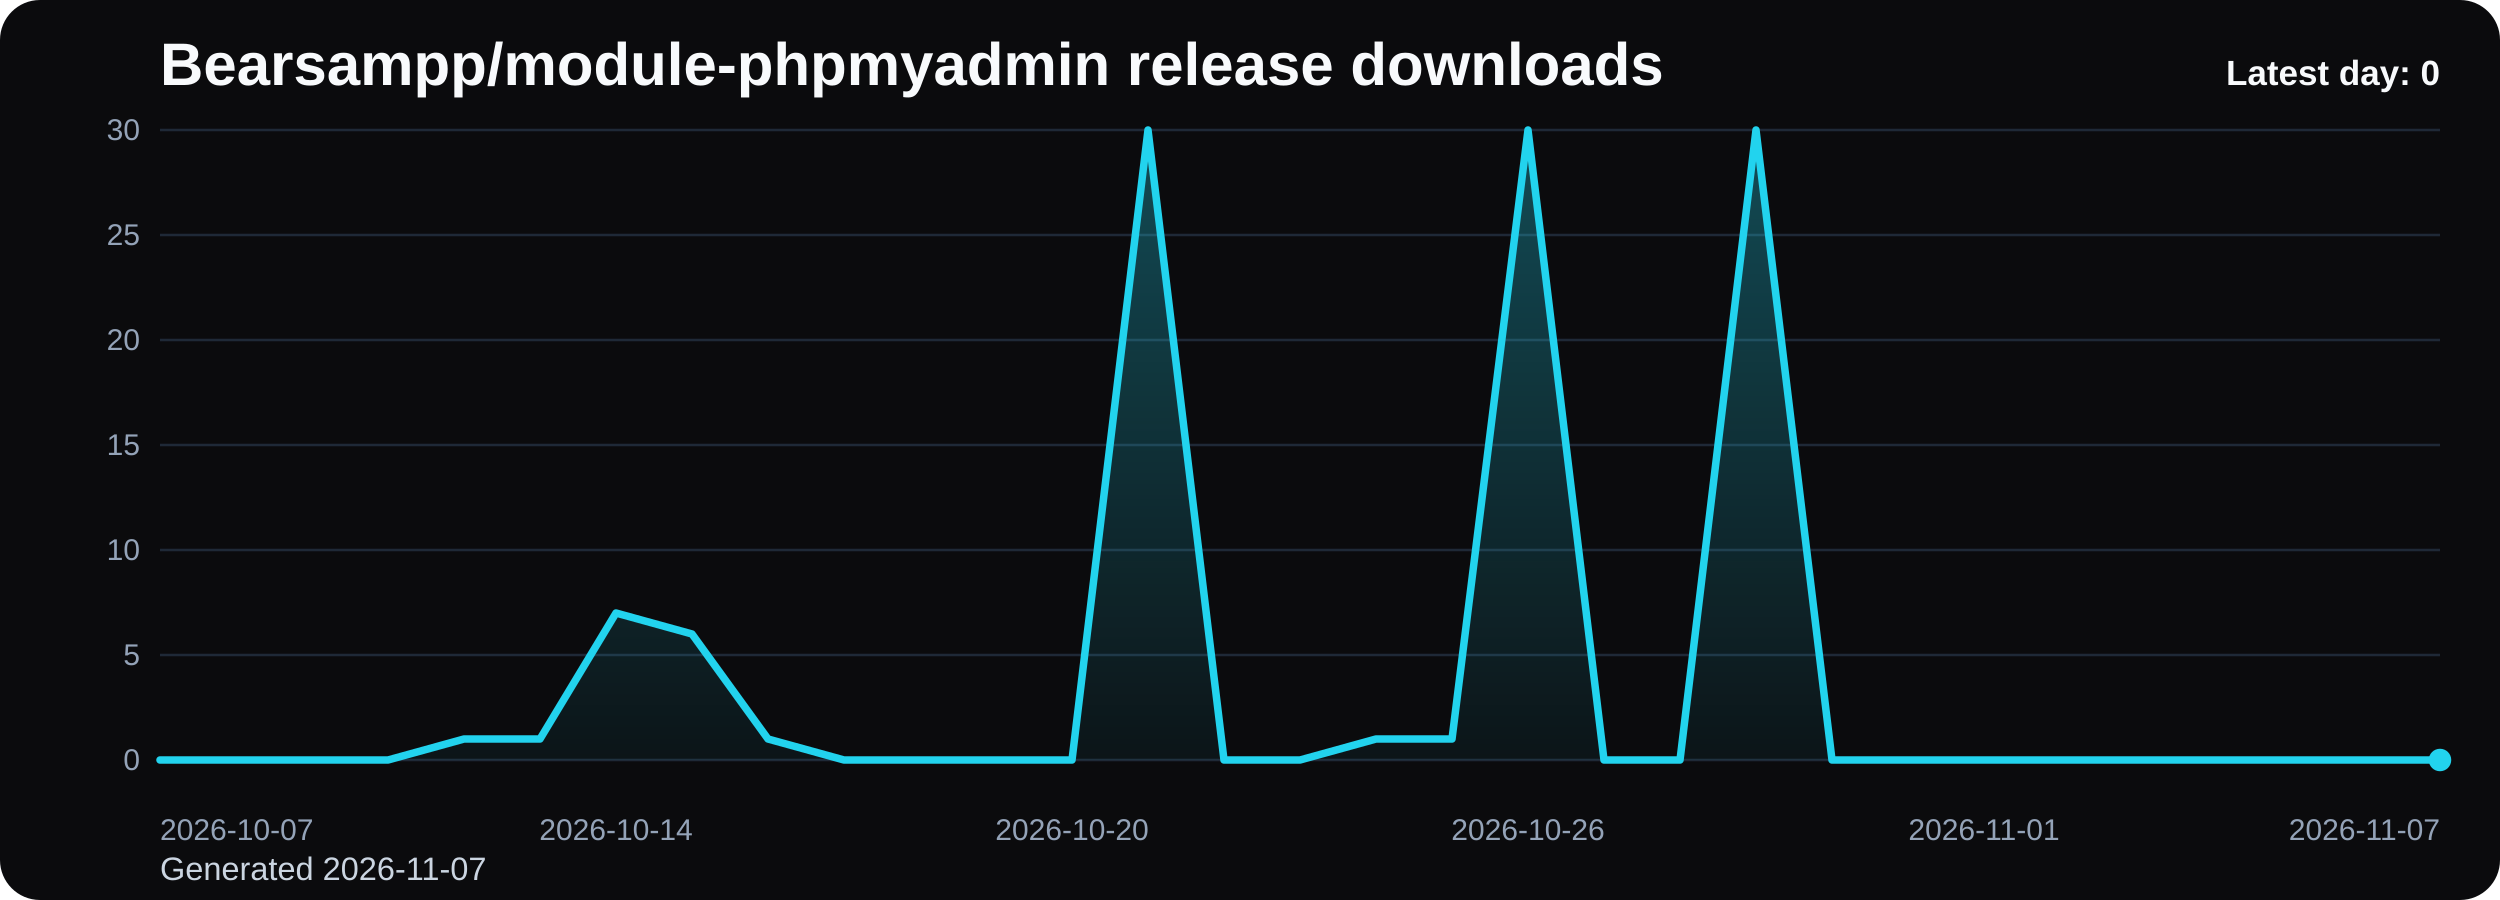
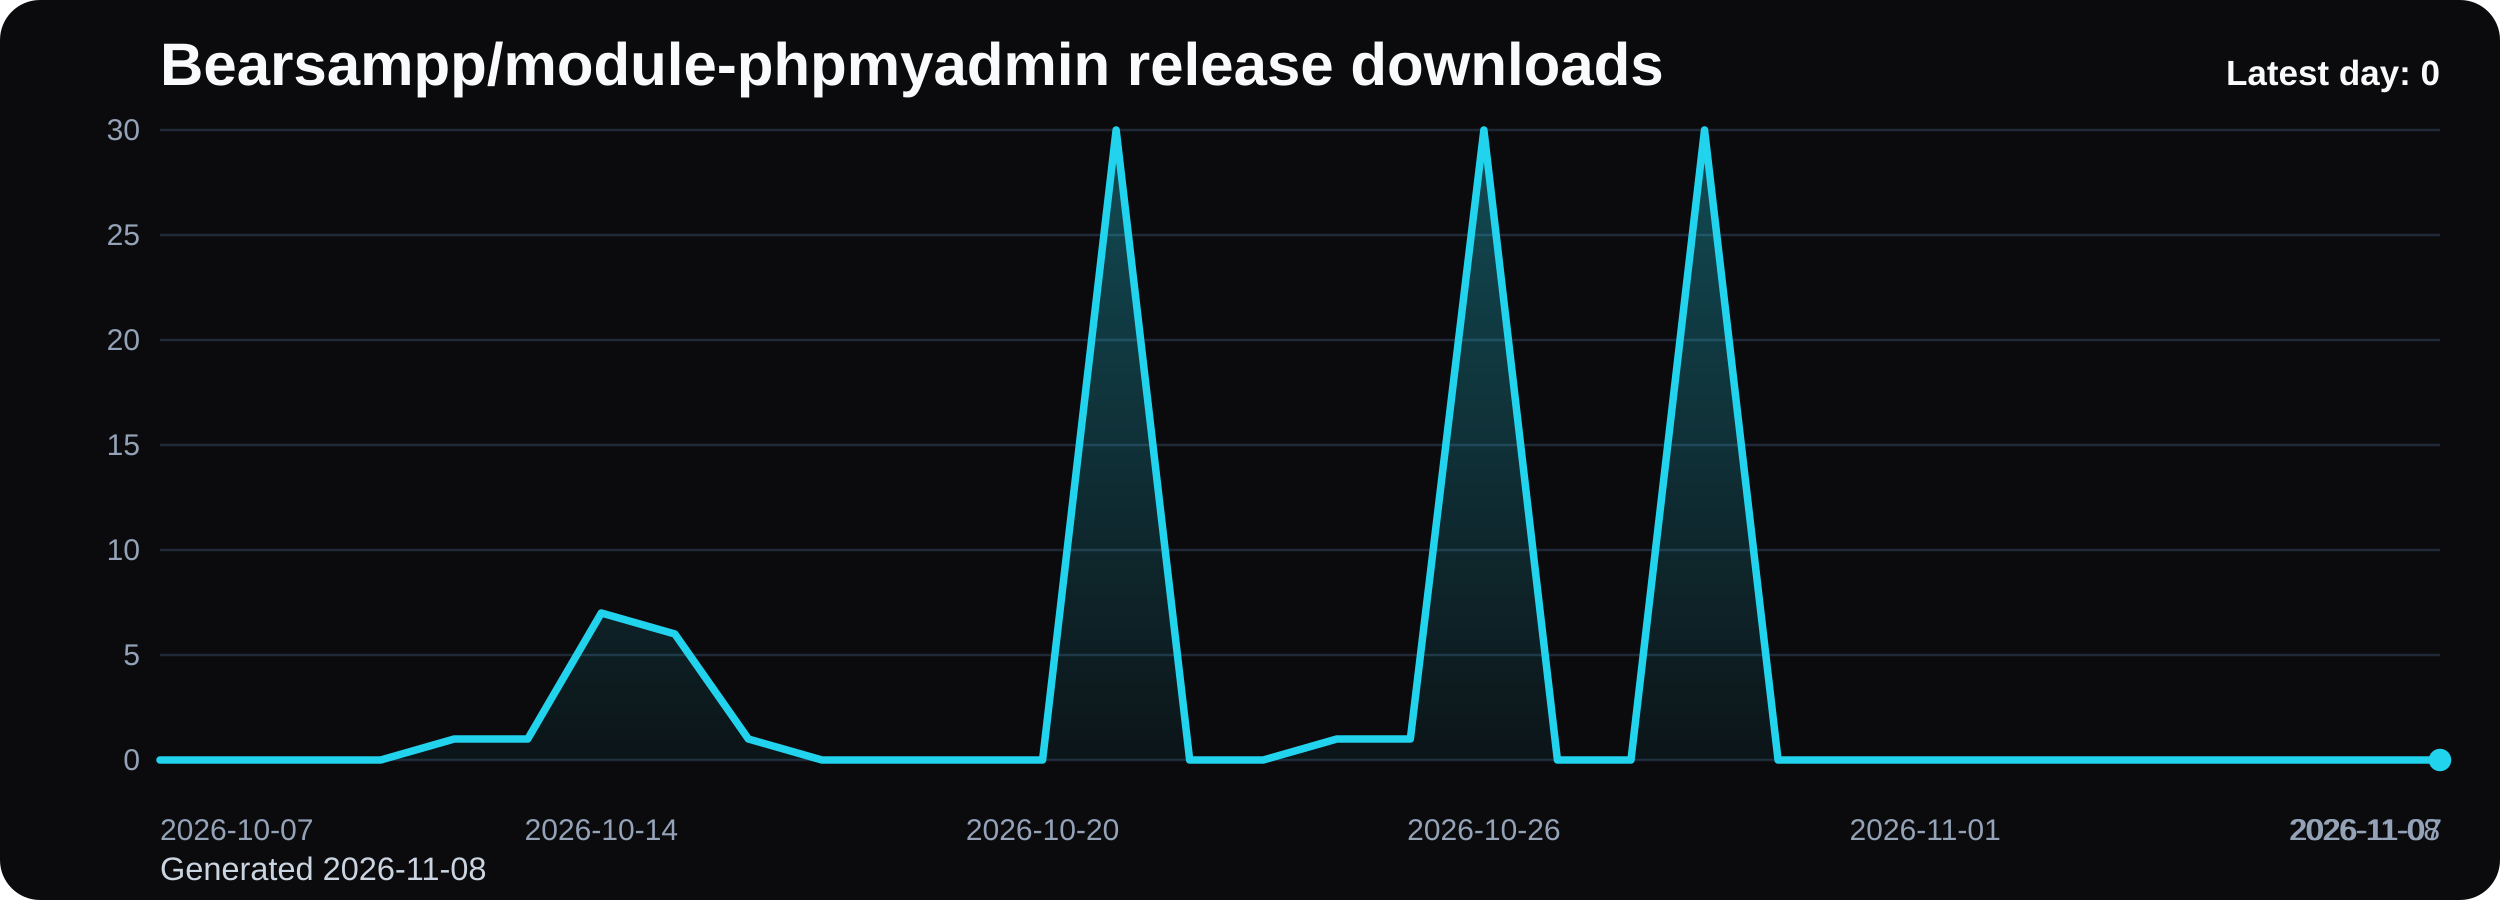
<svg xmlns="http://www.w3.org/2000/svg" viewBox="0 0 1000 360" role="img" aria-label="Bearsampp/module-phpmyadmin release downloads chart">
  <defs>
    <linearGradient id="fill-daily-black" x1="0" y1="0" x2="0" y2="1">
      <stop offset="0%" stop-color="#22d3ee" stop-opacity="0.32" />
      <stop offset="100%" stop-color="#22d3ee" stop-opacity="0.05" />
    </linearGradient>
    <style>
      .bg { fill: #0b0b0d; }
      .title { font: 700 24px Arial, sans-serif; fill: #f8fafc; }
      .sub { font: 400 13px Arial, sans-serif; fill: #cbd5e1; }
      .grid { stroke: #1f2937; stroke-width: 1; }
      .axis { font: 400 12px Arial, sans-serif; fill: #94a3b8; }
      .line { fill: none; stroke: #22d3ee; stroke-width: 3; stroke-linecap: round; stroke-linejoin: round; }
      .dot { fill: #22d3ee; }
      .value { font: 600 11px Arial, sans-serif; fill: #cbd5e1; }
      .latest { font: 700 14px Arial, sans-serif; fill: #f8fafc; }
    </style>
  </defs>
  <rect class="bg" x="0" y="0" width="1000" height="360" rx="16" />
  <text class="title" x="64" y="34">Bearsampp/module-phpmyadmin release downloads</text>
-   <text class="sub" x="64" y="352">Generated 2026-11-07</text>
+   <text class="sub" x="64" y="352">Generated 2026-11-08</text>
  <line x1="64" y1="52.00" x2="976" y2="52.00" class="grid" />
  <text x="56" y="56.00" text-anchor="end" class="axis">30</text>
  <line x1="64" y1="94.00" x2="976" y2="94.00" class="grid" />
  <text x="56" y="98.00" text-anchor="end" class="axis">25</text>
  <line x1="64" y1="136.00" x2="976" y2="136.00" class="grid" />
  <text x="56" y="140.00" text-anchor="end" class="axis">20</text>
  <line x1="64" y1="178.00" x2="976" y2="178.00" class="grid" />
  <text x="56" y="182.00" text-anchor="end" class="axis">15</text>
  <line x1="64" y1="220.00" x2="976" y2="220.00" class="grid" />
  <text x="56" y="224.00" text-anchor="end" class="axis">10</text>
  <line x1="64" y1="262.00" x2="976" y2="262.00" class="grid" />
  <text x="56" y="266.00" text-anchor="end" class="axis">5</text>
  <line x1="64" y1="304.00" x2="976" y2="304.00" class="grid" />
  <text x="56" y="308.00" text-anchor="end" class="axis">0</text>
-   <path d="M 64.00 304 L 64.00 304.00 L 94.40 304.00 L 124.80 304.00 L 155.20 304.00 L 185.60 295.60 L 216.00 295.60 L 246.40 245.20 L 276.80 253.60 L 307.20 295.60 L 337.60 304.00 L 368.00 304.00 L 398.40 304.00 L 428.80 304.00 L 459.20 52.00 L 489.60 304.00 L 520.00 304.00 L 550.40 295.60 L 580.80 295.60 L 611.20 52.00 L 641.60 304.00 L 672.00 304.00 L 702.40 52.00 L 732.80 304.00 L 763.20 304.00 L 793.60 304.00 L 824.00 304.00 L 854.40 304.00 L 884.80 304.00 L 915.20 304.00 L 945.60 304.00 L 976.00 304.00 L 976.00 304 Z" fill="url(#fill-daily-black)" />
-   <polyline class="line" points="64.00,304.00 94.40,304.00 124.80,304.00 155.20,304.00 185.60,295.60 216.00,295.60 246.40,245.20 276.80,253.60 307.20,295.60 337.60,304.00 368.00,304.00 398.40,304.00 428.80,304.00 459.20,52.00 489.60,304.00 520.00,304.00 550.40,295.60 580.80,295.60 611.20,52.00 641.60,304.00 672.00,304.00 702.40,52.00 732.80,304.00 763.20,304.00 793.60,304.00 824.00,304.00 854.40,304.00 884.80,304.00 915.20,304.00 945.60,304.00 976.00,304.00" />
+   <path d="M 64.00 304 L 64.00 304.00 L 93.42 304.00 L 122.84 304.00 L 152.26 304.00 L 181.68 295.60 L 211.10 295.60 L 240.52 245.20 L 269.94 253.60 L 299.35 295.60 L 328.77 304.00 L 358.19 304.00 L 387.61 304.00 L 417.03 304.00 L 446.45 52.00 L 475.87 304.00 L 505.29 304.00 L 534.71 295.60 L 564.13 295.60 L 593.55 52.00 L 622.97 304.00 L 652.39 304.00 L 681.81 52.00 L 711.23 304.00 L 740.65 304.00 L 770.06 304.00 L 799.48 304.00 L 828.90 304.00 L 858.32 304.00 L 887.74 304.00 L 917.16 304.00 L 946.58 304.00 L 976.00 304.00 L 976.00 304 Z" fill="url(#fill-daily-black)" />
+   <polyline class="line" points="64.00,304.00 93.42,304.00 122.84,304.00 152.26,304.00 181.68,295.60 211.10,295.60 240.52,245.20 269.94,253.60 299.35,295.60 328.77,304.00 358.19,304.00 387.61,304.00 417.03,304.00 446.45,52.00 475.87,304.00 505.29,304.00 534.71,295.60 564.13,295.60 593.55,52.00 622.97,304.00 652.39,304.00 681.81,52.00 711.23,304.00 740.65,304.00 770.06,304.00 799.48,304.00 828.90,304.00 858.32,304.00 887.74,304.00 917.16,304.00 946.58,304.00 976.00,304.00" />
  <circle class="dot" cx="976.00" cy="304.00" r="4.5" />
  <text class="axis" x="64.00" y="336" text-anchor="start">2026-10-07</text>
-   <text class="axis" x="246.40" y="336" text-anchor="middle">2026-10-14</text>
-   <text class="axis" x="428.80" y="336" text-anchor="middle">2026-10-20</text>
-   <text class="axis" x="611.20" y="336" text-anchor="middle">2026-10-26</text>
-   <text class="axis" x="793.60" y="336" text-anchor="middle">2026-11-01</text>
-   <text class="axis" x="976.00" y="336" text-anchor="end">2026-11-07</text>
+   <text class="axis" x="240.52" y="336" text-anchor="middle">2026-10-14</text>
+   <text class="axis" x="417.03" y="336" text-anchor="middle">2026-10-20</text>
+   <text class="axis" x="593.55" y="336" text-anchor="middle">2026-10-26</text>
+   <text class="axis" x="770.06" y="336" text-anchor="middle">2026-11-01</text>
+   <text class="axis" x="946.58" y="336" text-anchor="middle">2026-11-07</text>
+   <text class="axis" x="976.00" y="336" text-anchor="end">2026-11-08</text>
  <text class="latest" x="976" y="34" text-anchor="end">Latest day: 0</text>
</svg>
